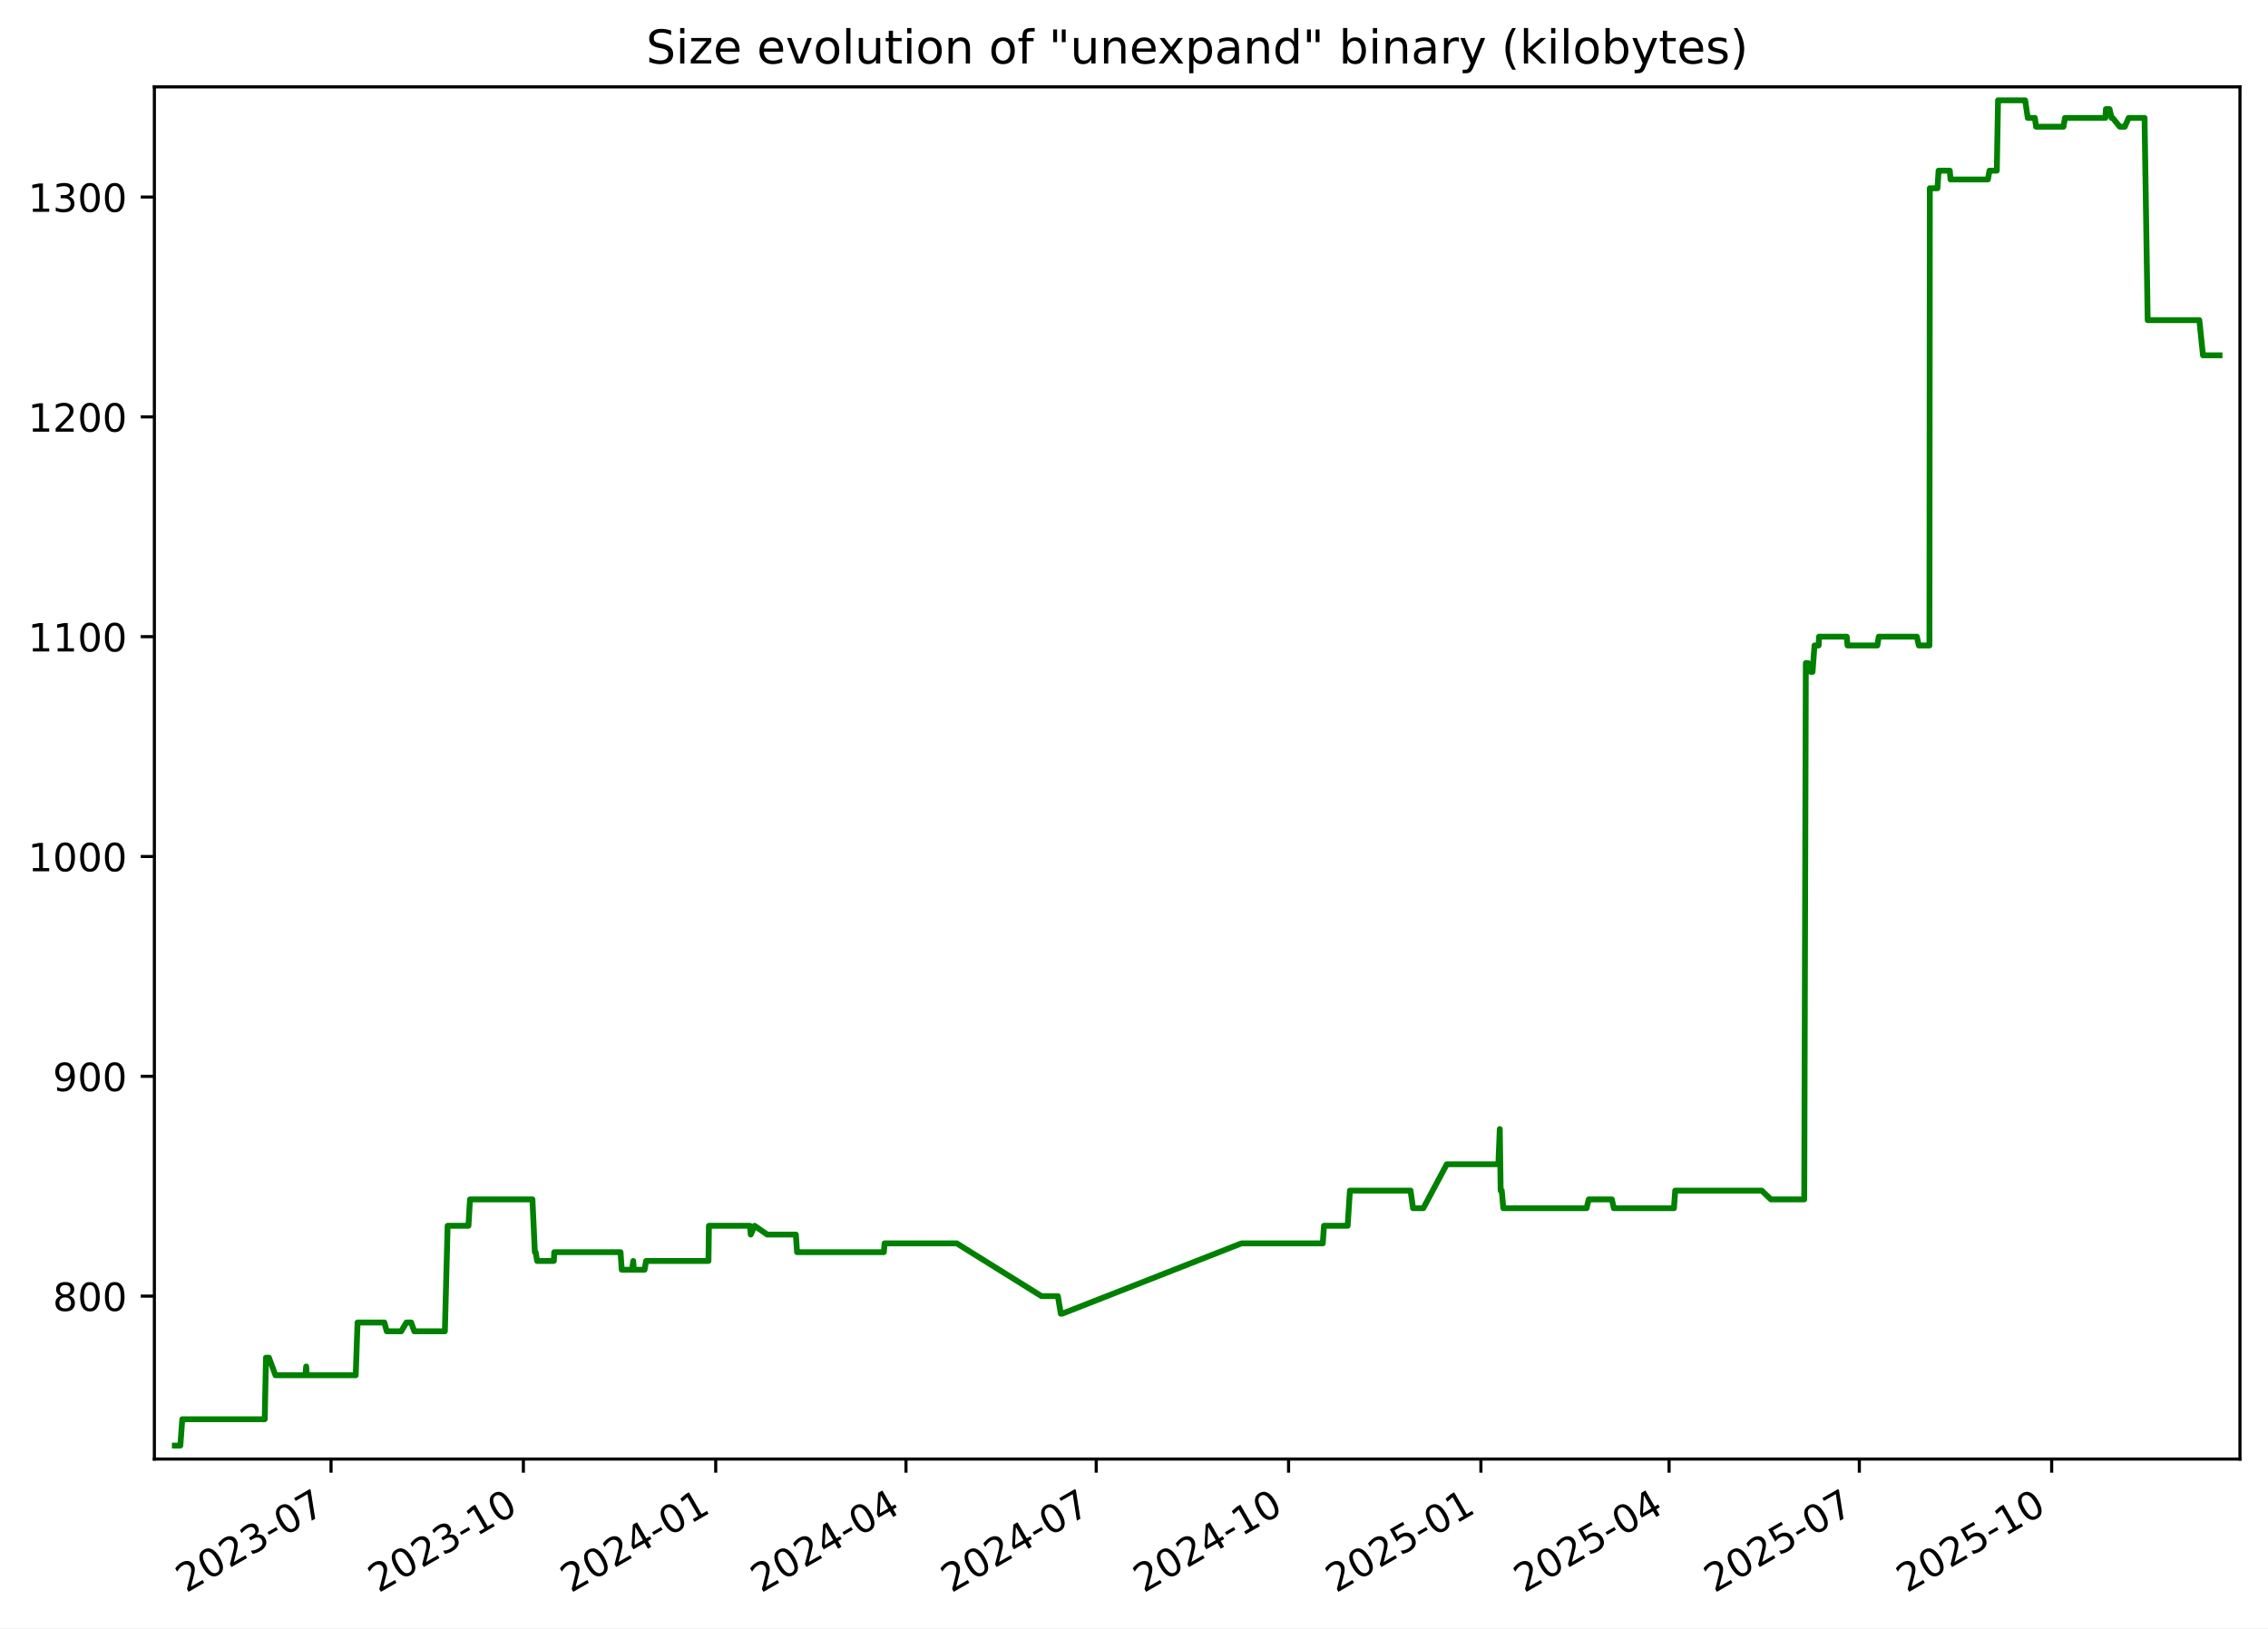
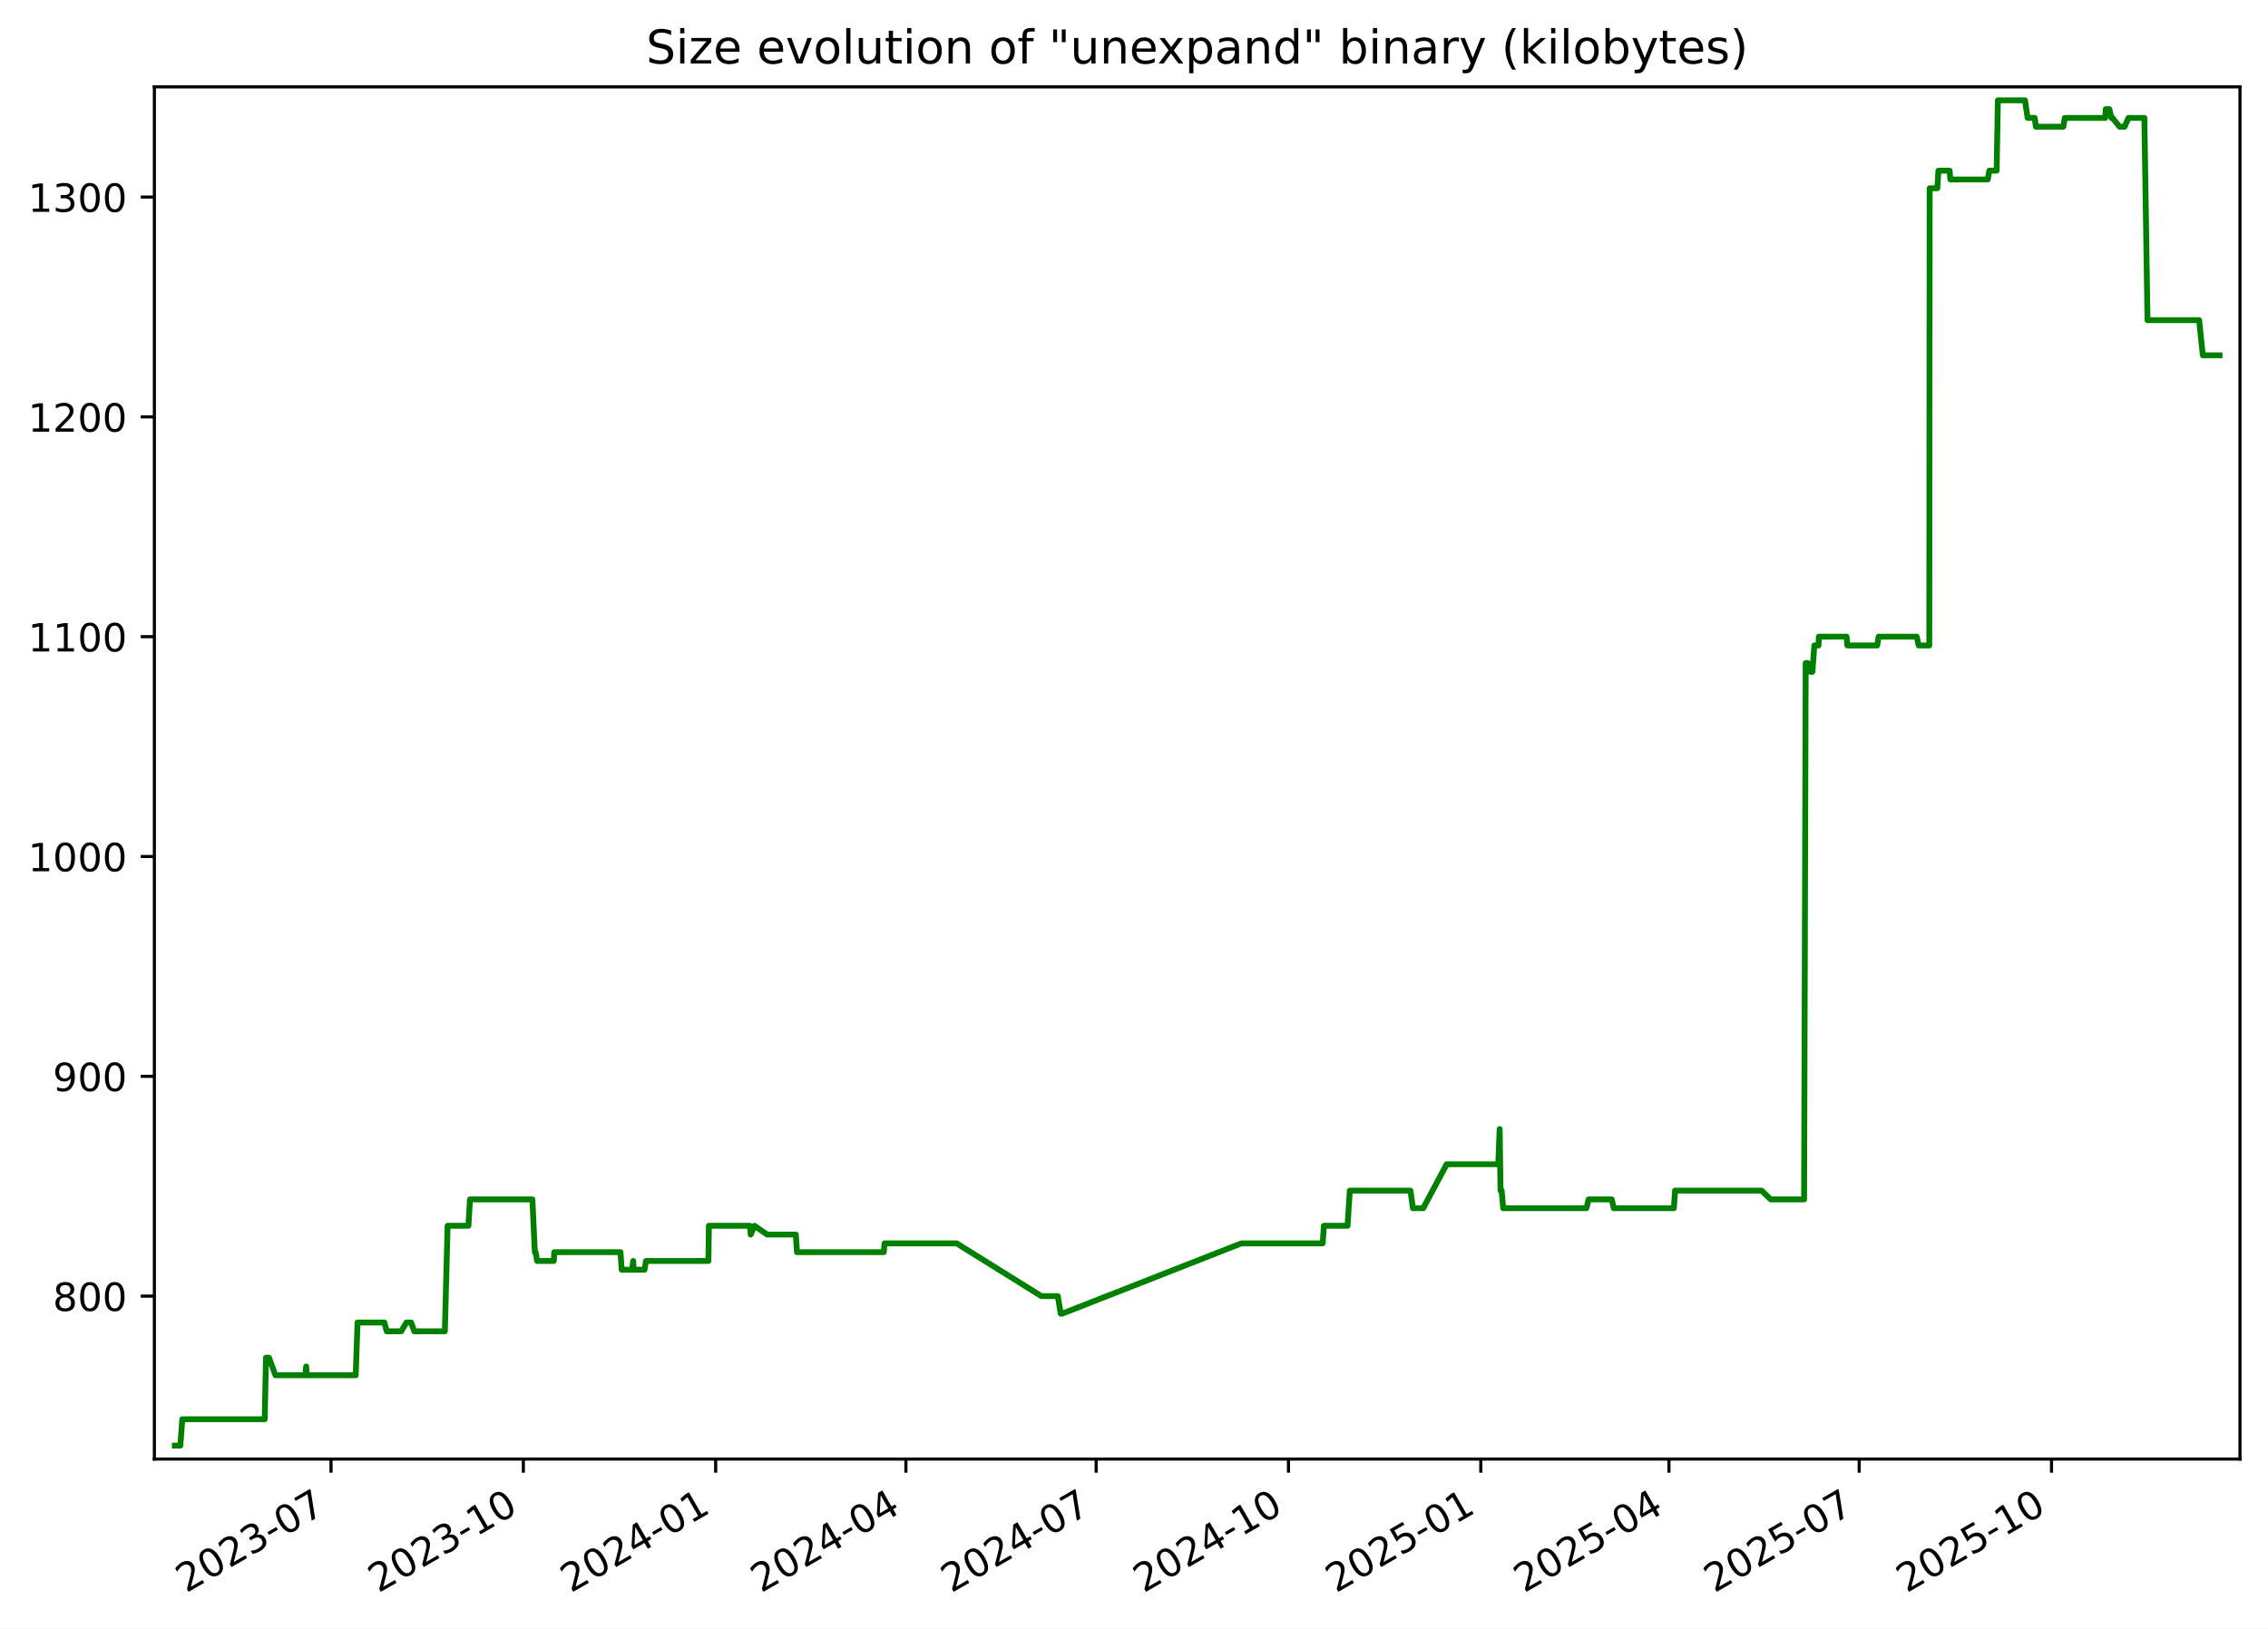
<svg xmlns="http://www.w3.org/2000/svg" xmlns:xlink="http://www.w3.org/1999/xlink" width="582.53pt" height="418.303pt" viewBox="0 0 582.53 418.303" version="1.1">
  <defs>
    <style type="text/css">*{stroke-linejoin: round; stroke-linecap: butt}</style>
  </defs>
  <g id="figure_1">
    <g id="patch_1">
      <path d="M -0 418.303  L 582.53 418.303  L 582.53 0  L -0 0  z " style="fill: #ffffff" />
    </g>
    <g id="axes_1">
      <g id="patch_2">
        <path d="M 39.65 374.83  L 575.33 374.83  L 575.33 22.318  L 39.65 22.318  z " style="fill: #ffffff" />
      </g>
      <g id="matplotlib.axis_1">
        <g id="xtick_1">
          <g id="line2d_1">
            <defs>
-               <path id="mdc6d04222f" d="M 0 0  L 0 3.5  " style="stroke: #000000; stroke-width: 0.8" />
+               <path id="mf279d76d03" d="M 0 0  L 0 3.5  " style="stroke: #000000; stroke-width: 0.8" />
            </defs>
            <g>
-               <use xlink:href="#mdc6d04222f" x="85.026" y="374.83" style="stroke: #000000; stroke-width: 0.8" />
+               <use xlink:href="#mf279d76d03" x="85.022" y="374.83" style="stroke: #000000; stroke-width: 0.8" />
            </g>
          </g>
          <g id="text_1">
-             <g transform="translate(47.80102 409.302) rotate(-30) scale(0.1 -0.1)">
+             <g transform="translate(47.79748 409.302) rotate(-30) scale(0.1 -0.1)">
              <defs>
                <path id="DejaVuSans-32" d="M 1228 531  L 3431 531  L 3431 0  L 469 0  L 469 531  Q 828 903 1448 1529  Q 2069 2156 2228 2338  Q 2531 2678 2651 2914  Q 2772 3150 2772 3378  Q 2772 3750 2511 3984  Q 2250 4219 1831 4219  Q 1534 4219 1204 4116  Q 875 4013 500 3803  L 500 4441  Q 881 4594 1212 4672  Q 1544 4750 1819 4750  Q 2544 4750 2975 4387  Q 3406 4025 3406 3419  Q 3406 3131 3298 2873  Q 3191 2616 2906 2266  Q 2828 2175 2409 1742  Q 1991 1309 1228 531  z " transform="scale(0.015625)" />
                <path id="DejaVuSans-30" d="M 2034 4250  Q 1547 4250 1301 3770  Q 1056 3291 1056 2328  Q 1056 1369 1301 889  Q 1547 409 2034 409  Q 2525 409 2770 889  Q 3016 1369 3016 2328  Q 3016 3291 2770 3770  Q 2525 4250 2034 4250  z M 2034 4750  Q 2819 4750 3233 4129  Q 3647 3509 3647 2328  Q 3647 1150 3233 529  Q 2819 -91 2034 -91  Q 1250 -91 836 529  Q 422 1150 422 2328  Q 422 3509 836 4129  Q 1250 4750 2034 4750  z " transform="scale(0.015625)" />
                <path id="DejaVuSans-33" d="M 2597 2516  Q 3050 2419 3304 2112  Q 3559 1806 3559 1356  Q 3559 666 3084 287  Q 2609 -91 1734 -91  Q 1441 -91 1130 -33  Q 819 25 488 141  L 488 750  Q 750 597 1062 519  Q 1375 441 1716 441  Q 2309 441 2620 675  Q 2931 909 2931 1356  Q 2931 1769 2642 2001  Q 2353 2234 1838 2234  L 1294 2234  L 1294 2753  L 1863 2753  Q 2328 2753 2575 2939  Q 2822 3125 2822 3475  Q 2822 3834 2567 4026  Q 2313 4219 1838 4219  Q 1578 4219 1281 4162  Q 984 4106 628 3988  L 628 4550  Q 988 4650 1302 4700  Q 1616 4750 1894 4750  Q 2613 4750 3031 4423  Q 3450 4097 3450 3541  Q 3450 3153 3228 2886  Q 3006 2619 2597 2516  z " transform="scale(0.015625)" />
                <path id="DejaVuSans-2d" d="M 313 2009  L 1997 2009  L 1997 1497  L 313 1497  L 313 2009  z " transform="scale(0.015625)" />
                <path id="DejaVuSans-37" d="M 525 4666  L 3525 4666  L 3525 4397  L 1831 0  L 1172 0  L 2766 4134  L 525 4134  L 525 4666  z " transform="scale(0.015625)" />
              </defs>
              <use xlink:href="#DejaVuSans-32" />
              <use xlink:href="#DejaVuSans-30" x="63.623" />
              <use xlink:href="#DejaVuSans-32" x="127.246" />
              <use xlink:href="#DejaVuSans-33" x="190.869" />
              <use xlink:href="#DejaVuSans-2d" x="254.492" />
              <use xlink:href="#DejaVuSans-30" x="290.576" />
              <use xlink:href="#DejaVuSans-37" x="354.199" />
            </g>
          </g>
        </g>
        <g id="xtick_2">
          <g id="line2d_2">
            <g>
-               <use xlink:href="#mdc6d04222f" x="134.429" y="374.83" style="stroke: #000000; stroke-width: 0.8" />
+               <use xlink:href="#mf279d76d03" x="134.421" y="374.83" style="stroke: #000000; stroke-width: 0.8" />
            </g>
          </g>
          <g id="text_2">
-             <g transform="translate(97.20394 409.302) rotate(-30) scale(0.1 -0.1)">
+             <g transform="translate(97.19604 409.302) rotate(-30) scale(0.1 -0.1)">
              <defs>
                <path id="DejaVuSans-31" d="M 794 531  L 1825 531  L 1825 4091  L 703 3866  L 703 4441  L 1819 4666  L 2450 4666  L 2450 531  L 3481 531  L 3481 0  L 794 0  L 794 531  z " transform="scale(0.015625)" />
              </defs>
              <use xlink:href="#DejaVuSans-32" />
              <use xlink:href="#DejaVuSans-30" x="63.623" />
              <use xlink:href="#DejaVuSans-32" x="127.246" />
              <use xlink:href="#DejaVuSans-33" x="190.869" />
              <use xlink:href="#DejaVuSans-2d" x="254.492" />
              <use xlink:href="#DejaVuSans-31" x="290.576" />
              <use xlink:href="#DejaVuSans-30" x="354.199" />
            </g>
          </g>
        </g>
        <g id="xtick_3">
          <g id="line2d_3">
            <g>
-               <use xlink:href="#mdc6d04222f" x="183.832" y="374.83" style="stroke: #000000; stroke-width: 0.8" />
+               <use xlink:href="#mf279d76d03" x="183.819" y="374.83" style="stroke: #000000; stroke-width: 0.8" />
            </g>
          </g>
          <g id="text_3">
-             <g transform="translate(146.6069 409.302) rotate(-30) scale(0.1 -0.1)">
+             <g transform="translate(146.5946 409.302) rotate(-30) scale(0.1 -0.1)">
              <defs>
                <path id="DejaVuSans-34" d="M 2419 4116  L 825 1625  L 2419 1625  L 2419 4116  z M 2253 4666  L 3047 4666  L 3047 1625  L 3713 1625  L 3713 1100  L 3047 1100  L 3047 0  L 2419 0  L 2419 1100  L 313 1100  L 313 1709  L 2253 4666  z " transform="scale(0.015625)" />
              </defs>
              <use xlink:href="#DejaVuSans-32" />
              <use xlink:href="#DejaVuSans-30" x="63.623" />
              <use xlink:href="#DejaVuSans-32" x="127.246" />
              <use xlink:href="#DejaVuSans-34" x="190.869" />
              <use xlink:href="#DejaVuSans-2d" x="254.492" />
              <use xlink:href="#DejaVuSans-30" x="290.576" />
              <use xlink:href="#DejaVuSans-31" x="354.199" />
            </g>
          </g>
        </g>
        <g id="xtick_4">
          <g id="line2d_4">
            <g>
-               <use xlink:href="#mdc6d04222f" x="232.698" y="374.83" style="stroke: #000000; stroke-width: 0.8" />
+               <use xlink:href="#mf279d76d03" x="232.681" y="374.83" style="stroke: #000000; stroke-width: 0.8" />
            </g>
          </g>
          <g id="text_4">
-             <g transform="translate(195.4728 409.302) rotate(-30) scale(0.1 -0.1)">
+             <g transform="translate(195.4562 409.302) rotate(-30) scale(0.1 -0.1)">
              <use xlink:href="#DejaVuSans-32" />
              <use xlink:href="#DejaVuSans-30" x="63.623" />
              <use xlink:href="#DejaVuSans-32" x="127.246" />
              <use xlink:href="#DejaVuSans-34" x="190.869" />
              <use xlink:href="#DejaVuSans-2d" x="254.492" />
              <use xlink:href="#DejaVuSans-30" x="290.576" />
              <use xlink:href="#DejaVuSans-34" x="354.199" />
            </g>
          </g>
        </g>
        <g id="xtick_5">
          <g id="line2d_5">
            <g>
-               <use xlink:href="#mdc6d04222f" x="281.564" y="374.83" style="stroke: #000000; stroke-width: 0.8" />
+               <use xlink:href="#mf279d76d03" x="281.543" y="374.83" style="stroke: #000000; stroke-width: 0.8" />
            </g>
          </g>
          <g id="text_5">
-             <g transform="translate(244.3387 409.302) rotate(-30) scale(0.1 -0.1)">
+             <g transform="translate(244.3178 409.302) rotate(-30) scale(0.1 -0.1)">
              <use xlink:href="#DejaVuSans-32" />
              <use xlink:href="#DejaVuSans-30" x="63.623" />
              <use xlink:href="#DejaVuSans-32" x="127.246" />
              <use xlink:href="#DejaVuSans-34" x="190.869" />
              <use xlink:href="#DejaVuSans-2d" x="254.492" />
              <use xlink:href="#DejaVuSans-30" x="290.576" />
              <use xlink:href="#DejaVuSans-37" x="354.199" />
            </g>
          </g>
        </g>
        <g id="xtick_6">
          <g id="line2d_6">
            <g>
-               <use xlink:href="#mdc6d04222f" x="330.966" y="374.83" style="stroke: #000000; stroke-width: 0.8" />
+               <use xlink:href="#mf279d76d03" x="330.941" y="374.83" style="stroke: #000000; stroke-width: 0.8" />
            </g>
          </g>
          <g id="text_6">
-             <g transform="translate(293.7416 409.302) rotate(-30) scale(0.1 -0.1)">
+             <g transform="translate(293.7164 409.302) rotate(-30) scale(0.1 -0.1)">
              <use xlink:href="#DejaVuSans-32" />
              <use xlink:href="#DejaVuSans-30" x="63.623" />
              <use xlink:href="#DejaVuSans-32" x="127.246" />
              <use xlink:href="#DejaVuSans-34" x="190.869" />
              <use xlink:href="#DejaVuSans-2d" x="254.492" />
              <use xlink:href="#DejaVuSans-31" x="290.576" />
              <use xlink:href="#DejaVuSans-30" x="354.199" />
            </g>
          </g>
        </g>
        <g id="xtick_7">
          <g id="line2d_7">
            <g>
-               <use xlink:href="#mdc6d04222f" x="380.369" y="374.83" style="stroke: #000000; stroke-width: 0.8" />
+               <use xlink:href="#mf279d76d03" x="380.34" y="374.83" style="stroke: #000000; stroke-width: 0.8" />
            </g>
          </g>
          <g id="text_7">
-             <g transform="translate(343.1446 409.302) rotate(-30) scale(0.1 -0.1)">
+             <g transform="translate(343.115 409.302) rotate(-30) scale(0.1 -0.1)">
              <defs>
                <path id="DejaVuSans-35" d="M 691 4666  L 3169 4666  L 3169 4134  L 1269 4134  L 1269 2991  Q 1406 3038 1543 3061  Q 1681 3084 1819 3084  Q 2600 3084 3056 2656  Q 3513 2228 3513 1497  Q 3513 744 3044 326  Q 2575 -91 1722 -91  Q 1428 -91 1123 -41  Q 819 9 494 109  L 494 744  Q 775 591 1075 516  Q 1375 441 1709 441  Q 2250 441 2565 725  Q 2881 1009 2881 1497  Q 2881 1984 2565 2268  Q 2250 2553 1709 2553  Q 1456 2553 1204 2497  Q 953 2441 691 2322  L 691 4666  z " transform="scale(0.015625)" />
              </defs>
              <use xlink:href="#DejaVuSans-32" />
              <use xlink:href="#DejaVuSans-30" x="63.623" />
              <use xlink:href="#DejaVuSans-32" x="127.246" />
              <use xlink:href="#DejaVuSans-35" x="190.869" />
              <use xlink:href="#DejaVuSans-2d" x="254.492" />
              <use xlink:href="#DejaVuSans-30" x="290.576" />
              <use xlink:href="#DejaVuSans-31" x="354.199" />
            </g>
          </g>
        </g>
        <g id="xtick_8">
          <g id="line2d_8">
            <g>
-               <use xlink:href="#mdc6d04222f" x="428.698" y="374.83" style="stroke: #000000; stroke-width: 0.8" />
+               <use xlink:href="#mf279d76d03" x="428.664" y="374.83" style="stroke: #000000; stroke-width: 0.8" />
            </g>
          </g>
          <g id="text_8">
-             <g transform="translate(391.4735 409.302) rotate(-30) scale(0.1 -0.1)">
+             <g transform="translate(391.4396 409.302) rotate(-30) scale(0.1 -0.1)">
              <use xlink:href="#DejaVuSans-32" />
              <use xlink:href="#DejaVuSans-30" x="63.623" />
              <use xlink:href="#DejaVuSans-32" x="127.246" />
              <use xlink:href="#DejaVuSans-35" x="190.869" />
              <use xlink:href="#DejaVuSans-2d" x="254.492" />
              <use xlink:href="#DejaVuSans-30" x="290.576" />
              <use xlink:href="#DejaVuSans-34" x="354.199" />
            </g>
          </g>
        </g>
        <g id="xtick_9">
          <g id="line2d_9">
            <g>
-               <use xlink:href="#mdc6d04222f" x="477.564" y="374.83" style="stroke: #000000; stroke-width: 0.8" />
+               <use xlink:href="#mf279d76d03" x="477.526" y="374.83" style="stroke: #000000; stroke-width: 0.8" />
            </g>
          </g>
          <g id="text_9">
-             <g transform="translate(440.3394 409.302) rotate(-30) scale(0.1 -0.1)">
+             <g transform="translate(440.3013 409.302) rotate(-30) scale(0.1 -0.1)">
              <use xlink:href="#DejaVuSans-32" />
              <use xlink:href="#DejaVuSans-30" x="63.623" />
              <use xlink:href="#DejaVuSans-32" x="127.246" />
              <use xlink:href="#DejaVuSans-35" x="190.869" />
              <use xlink:href="#DejaVuSans-2d" x="254.492" />
              <use xlink:href="#DejaVuSans-30" x="290.576" />
              <use xlink:href="#DejaVuSans-37" x="354.199" />
            </g>
          </g>
        </g>
        <g id="xtick_10">
          <g id="line2d_10">
            <g>
-               <use xlink:href="#mdc6d04222f" x="526.967" y="374.83" style="stroke: #000000; stroke-width: 0.8" />
+               <use xlink:href="#mf279d76d03" x="526.925" y="374.83" style="stroke: #000000; stroke-width: 0.8" />
            </g>
          </g>
          <g id="text_10">
-             <g transform="translate(489.7424 409.302) rotate(-30) scale(0.1 -0.1)">
+             <g transform="translate(489.6998 409.302) rotate(-30) scale(0.1 -0.1)">
              <use xlink:href="#DejaVuSans-32" />
              <use xlink:href="#DejaVuSans-30" x="63.623" />
              <use xlink:href="#DejaVuSans-32" x="127.246" />
              <use xlink:href="#DejaVuSans-35" x="190.869" />
              <use xlink:href="#DejaVuSans-2d" x="254.492" />
              <use xlink:href="#DejaVuSans-31" x="290.576" />
              <use xlink:href="#DejaVuSans-30" x="354.199" />
            </g>
          </g>
        </g>
      </g>
      <g id="matplotlib.axis_2">
        <g id="ytick_1">
          <g id="line2d_11">
            <defs>
-               <path id="m5034104560" d="M 0 0  L -3.5 0  " style="stroke: #000000; stroke-width: 0.8" />
+               <path id="mf31815c434" d="M 0 0  L -3.5 0  " style="stroke: #000000; stroke-width: 0.8" />
            </defs>
            <g>
-               <use xlink:href="#m5034104560" x="39.65" y="332.974" style="stroke: #000000; stroke-width: 0.8" />
+               <use xlink:href="#mf31815c434" x="39.65" y="332.974" style="stroke: #000000; stroke-width: 0.8" />
            </g>
          </g>
          <g id="text_11">
            <g transform="translate(13.5625 336.7733) scale(0.1 -0.1)">
              <defs>
                <path id="DejaVuSans-38" d="M 2034 2216  Q 1584 2216 1326 1975  Q 1069 1734 1069 1313  Q 1069 891 1326 650  Q 1584 409 2034 409  Q 2484 409 2743 651  Q 3003 894 3003 1313  Q 3003 1734 2745 1975  Q 2488 2216 2034 2216  z M 1403 2484  Q 997 2584 770 2862  Q 544 3141 544 3541  Q 544 4100 942 4425  Q 1341 4750 2034 4750  Q 2731 4750 3128 4425  Q 3525 4100 3525 3541  Q 3525 3141 3298 2862  Q 3072 2584 2669 2484  Q 3125 2378 3379 2068  Q 3634 1759 3634 1313  Q 3634 634 3220 271  Q 2806 -91 2034 -91  Q 1263 -91 848 271  Q 434 634 434 1313  Q 434 1759 690 2068  Q 947 2378 1403 2484  z M 1172 3481  Q 1172 3119 1398 2916  Q 1625 2713 2034 2713  Q 2441 2713 2670 2916  Q 2900 3119 2900 3481  Q 2900 3844 2670 4047  Q 2441 4250 2034 4250  Q 1625 4250 1398 4047  Q 1172 3844 1172 3481  z " transform="scale(0.015625)" />
              </defs>
              <use xlink:href="#DejaVuSans-38" />
              <use xlink:href="#DejaVuSans-30" x="63.623" />
              <use xlink:href="#DejaVuSans-30" x="127.246" />
            </g>
          </g>
        </g>
        <g id="ytick_2">
          <g id="line2d_12">
            <g>
-               <use xlink:href="#m5034104560" x="39.65" y="276.504" style="stroke: #000000; stroke-width: 0.8" />
+               <use xlink:href="#mf31815c434" x="39.65" y="276.504" style="stroke: #000000; stroke-width: 0.8" />
            </g>
          </g>
          <g id="text_12">
            <g transform="translate(13.5625 280.3028) scale(0.1 -0.1)">
              <defs>
                <path id="DejaVuSans-39" d="M 703 97  L 703 672  Q 941 559 1184 500  Q 1428 441 1663 441  Q 2288 441 2617 861  Q 2947 1281 2994 2138  Q 2813 1869 2534 1725  Q 2256 1581 1919 1581  Q 1219 1581 811 2004  Q 403 2428 403 3163  Q 403 3881 828 4315  Q 1253 4750 1959 4750  Q 2769 4750 3195 4129  Q 3622 3509 3622 2328  Q 3622 1225 3098 567  Q 2575 -91 1691 -91  Q 1453 -91 1209 -44  Q 966 3 703 97  z M 1959 2075  Q 2384 2075 2632 2365  Q 2881 2656 2881 3163  Q 2881 3666 2632 3958  Q 2384 4250 1959 4250  Q 1534 4250 1286 3958  Q 1038 3666 1038 3163  Q 1038 2656 1286 2365  Q 1534 2075 1959 2075  z " transform="scale(0.015625)" />
              </defs>
              <use xlink:href="#DejaVuSans-39" />
              <use xlink:href="#DejaVuSans-30" x="63.623" />
              <use xlink:href="#DejaVuSans-30" x="127.246" />
            </g>
          </g>
        </g>
        <g id="ytick_3">
          <g id="line2d_13">
            <g>
-               <use xlink:href="#m5034104560" x="39.65" y="220.033" style="stroke: #000000; stroke-width: 0.8" />
+               <use xlink:href="#mf31815c434" x="39.65" y="220.033" style="stroke: #000000; stroke-width: 0.8" />
            </g>
          </g>
          <g id="text_13">
            <g transform="translate(7.2 223.8322) scale(0.1 -0.1)">
              <use xlink:href="#DejaVuSans-31" />
              <use xlink:href="#DejaVuSans-30" x="63.623" />
              <use xlink:href="#DejaVuSans-30" x="127.246" />
              <use xlink:href="#DejaVuSans-30" x="190.869" />
            </g>
          </g>
        </g>
        <g id="ytick_4">
          <g id="line2d_14">
            <g>
-               <use xlink:href="#m5034104560" x="39.65" y="163.562" style="stroke: #000000; stroke-width: 0.8" />
+               <use xlink:href="#mf31815c434" x="39.65" y="163.562" style="stroke: #000000; stroke-width: 0.8" />
            </g>
          </g>
          <g id="text_14">
            <g transform="translate(7.2 167.3616) scale(0.1 -0.1)">
              <use xlink:href="#DejaVuSans-31" />
              <use xlink:href="#DejaVuSans-31" x="63.623" />
              <use xlink:href="#DejaVuSans-30" x="127.246" />
              <use xlink:href="#DejaVuSans-30" x="190.869" />
            </g>
          </g>
        </g>
        <g id="ytick_5">
          <g id="line2d_15">
            <g>
-               <use xlink:href="#m5034104560" x="39.65" y="107.092" style="stroke: #000000; stroke-width: 0.8" />
+               <use xlink:href="#mf31815c434" x="39.65" y="107.092" style="stroke: #000000; stroke-width: 0.8" />
            </g>
          </g>
          <g id="text_15">
            <g transform="translate(7.2 110.891) scale(0.1 -0.1)">
              <use xlink:href="#DejaVuSans-31" />
              <use xlink:href="#DejaVuSans-32" x="63.623" />
              <use xlink:href="#DejaVuSans-30" x="127.246" />
              <use xlink:href="#DejaVuSans-30" x="190.869" />
            </g>
          </g>
        </g>
        <g id="ytick_6">
          <g id="line2d_16">
            <g>
-               <use xlink:href="#m5034104560" x="39.65" y="50.621" style="stroke: #000000; stroke-width: 0.8" />
+               <use xlink:href="#mf31815c434" x="39.65" y="50.621" style="stroke: #000000; stroke-width: 0.8" />
            </g>
          </g>
          <g id="text_16">
            <g transform="translate(7.2 54.4204) scale(0.1 -0.1)">
              <use xlink:href="#DejaVuSans-31" />
              <use xlink:href="#DejaVuSans-33" x="63.623" />
              <use xlink:href="#DejaVuSans-30" x="127.246" />
              <use xlink:href="#DejaVuSans-30" x="190.869" />
            </g>
          </g>
        </g>
      </g>
      <g id="line2d_17">
-         <path d="M 44.902 371.374  L 46.323 371.374  L 46.821 364.598  L 67.999 364.598  L 68.314 348.786  L 69.081 348.786  L 70.755 353.304  L 78.416 353.304  L 78.644 351.045  L 78.78 353.304  L 91.367 353.304  L 91.835 339.751  L 98.723 339.751  L 99.333 342.009  L 103.049 342.009  L 104.398 339.751  L 105.603 339.751  L 106.408 342.009  L 114.264 342.009  L 114.971 314.904  L 120.322 314.904  L 120.717 308.127  L 136.754 308.127  L 137.377 321.68  L 137.581 321.68  L 137.958 323.939  L 142.252 323.939  L 142.362 321.68  L 159.382 321.68  L 159.689 326.198  L 162.347 326.198  L 162.65 323.939  L 162.768 326.198  L 165.553 326.198  L 165.943 323.939  L 181.968 323.939  L 182.084 314.904  L 192.633 314.904  L 192.827 317.162  L 193.811 314.904  L 197.066 317.162  L 204.417 317.162  L 204.719 321.68  L 227.016 321.68  L 227.207 319.421  L 245.736 319.421  L 267.501 332.974  L 271.713 332.974  L 272.469 337.492  L 272.796 337.492  L 318.876 319.421  L 339.75 319.421  L 340.062 314.904  L 346.141 314.904  L 346.722 305.868  L 362.301 305.868  L 362.931 310.386  L 365.575 310.386  L 371.607 299.092  L 384.856 299.092  L 385.214 290.056  L 385.44 305.868  L 385.725 305.868  L 386.121 310.386  L 407.502 310.386  L 408.066 308.127  L 414.005 308.127  L 414.51 310.386  L 429.954 310.386  L 430.271 305.868  L 452.499 305.868  L 454.846 308.127  L 463.415 308.127  L 463.823 170.339  L 464.365 170.339  L 465.082 172.598  L 465.549 172.598  L 466.048 165.821  L 467.114 165.821  L 467.212 163.562  L 474.328 163.562  L 474.535 165.821  L 482.189 165.821  L 482.558 163.562  L 492.339 163.562  L 492.846 165.821  L 495.573 165.821  L 495.669 48.362  L 497.636 48.362  L 497.919 43.845  L 500.8 43.845  L 500.983 46.104  L 510.591 46.104  L 510.997 43.845  L 512.872 43.845  L 513.192 25.774  L 520.16 25.774  L 520.827 30.292  L 522.648 30.292  L 522.96 32.551  L 530.007 32.551  L 530.375 30.292  L 540.767 30.292  L 540.896 28.033  L 541.829 28.033  L 542.348 30.292  L 542.625 30.292  L 544.449 32.551  L 545.743 32.551  L 546.741 30.292  L 550.822 30.292  L 551.626 82.245  L 564.892 82.245  L 565.832 91.28  L 570.078 91.28  L 570.078 91.28  " clip-path="url(#p6dee87d61f)" style="fill: none; stroke: #008000; stroke-width: 1.5; stroke-linecap: square" />
+         <path d="M 44.902 371.374  L 46.323 371.374  L 46.82 364.598  L 67.997 364.598  L 68.312 348.786  L 69.079 348.786  L 70.753 353.304  L 78.413 353.304  L 78.641 351.045  L 78.777 353.304  L 91.363 353.304  L 91.831 339.751  L 98.719 339.751  L 99.328 342.009  L 103.044 342.009  L 104.393 339.751  L 105.597 339.751  L 106.403 342.009  L 114.258 342.009  L 114.965 314.904  L 120.316 314.904  L 120.71 308.127  L 136.746 308.127  L 137.369 321.68  L 137.573 321.68  L 137.95 323.939  L 142.243 323.939  L 142.353 321.68  L 159.372 321.68  L 159.679 326.198  L 162.337 326.198  L 162.64 323.939  L 162.758 326.198  L 165.542 326.198  L 165.933 323.939  L 181.956 323.939  L 182.072 314.904  L 192.62 314.904  L 192.814 317.162  L 193.798 314.904  L 197.052 317.162  L 204.403 317.162  L 204.705 321.68  L 227 321.68  L 227.191 319.421  L 245.719 319.421  L 267.481 332.974  L 271.693 332.974  L 272.449 337.492  L 272.776 337.492  L 318.852 319.421  L 339.724 319.421  L 340.036 314.904  L 346.114 314.904  L 346.695 305.868  L 362.273 305.868  L 362.903 310.386  L 365.547 310.386  L 371.578 299.092  L 384.826 299.092  L 385.184 290.056  L 385.409 305.868  L 385.695 305.868  L 386.091 310.386  L 407.47 310.386  L 408.034 308.127  L 413.972 308.127  L 414.478 310.386  L 429.92 310.386  L 430.237 305.868  L 452.463 305.868  L 454.809 308.127  L 463.378 308.127  L 463.786 170.339  L 464.328 170.339  L 465.045 172.598  L 465.511 172.598  L 466.011 165.821  L 467.077 165.821  L 467.174 163.562  L 474.29 163.562  L 474.497 165.821  L 482.15 165.821  L 482.519 163.562  L 492.299 163.562  L 492.807 165.821  L 495.534 165.821  L 495.63 48.362  L 497.596 48.362  L 497.879 43.845  L 500.759 43.845  L 500.943 46.104  L 510.55 46.104  L 510.956 43.845  L 512.831 43.845  L 513.15 25.774  L 520.118 25.774  L 520.785 30.292  L 522.606 30.292  L 522.918 32.551  L 529.964 32.551  L 530.332 30.292  L 540.724 30.292  L 540.853 28.033  L 541.785 28.033  L 542.304 30.292  L 542.581 30.292  L 544.405 32.551  L 545.699 32.551  L 546.696 30.292  L 550.777 30.292  L 551.581 82.245  L 564.846 82.245  L 565.786 91.28  L 570.078 91.28  L 570.078 91.28  " clip-path="url(#p74d0ed31c2)" style="fill: none; stroke: #008000; stroke-width: 1.5; stroke-linecap: square" />
      </g>
      <g id="patch_3">
        <path d="M 39.65 374.83  L 39.65 22.318  " style="fill: none; stroke: #000000; stroke-width: 0.8; stroke-linejoin: miter; stroke-linecap: square" />
      </g>
      <g id="patch_4">
        <path d="M 575.33 374.83  L 575.33 22.318  " style="fill: none; stroke: #000000; stroke-width: 0.8; stroke-linejoin: miter; stroke-linecap: square" />
      </g>
      <g id="patch_5">
        <path d="M 39.65 374.83  L 575.33 374.83  " style="fill: none; stroke: #000000; stroke-width: 0.8; stroke-linejoin: miter; stroke-linecap: square" />
      </g>
      <g id="patch_6">
        <path d="M 39.65 22.318  L 575.33 22.318  " style="fill: none; stroke: #000000; stroke-width: 0.8; stroke-linejoin: miter; stroke-linecap: square" />
      </g>
      <g id="text_17">
        <g transform="translate(165.9538 16.31812) scale(0.12 -0.12)">
          <defs>
            <path id="DejaVuSans-53" d="M 3425 4513  L 3425 3897  Q 3066 4069 2747 4153  Q 2428 4238 2131 4238  Q 1616 4238 1336 4038  Q 1056 3838 1056 3469  Q 1056 3159 1242 3001  Q 1428 2844 1947 2747  L 2328 2669  Q 3034 2534 3370 2195  Q 3706 1856 3706 1288  Q 3706 609 3251 259  Q 2797 -91 1919 -91  Q 1588 -91 1214 -16  Q 841 59 441 206  L 441 856  Q 825 641 1194 531  Q 1563 422 1919 422  Q 2459 422 2753 634  Q 3047 847 3047 1241  Q 3047 1584 2836 1778  Q 2625 1972 2144 2069  L 1759 2144  Q 1053 2284 737 2584  Q 422 2884 422 3419  Q 422 4038 858 4394  Q 1294 4750 2059 4750  Q 2388 4750 2728 4690  Q 3069 4631 3425 4513  z " transform="scale(0.015625)" />
            <path id="DejaVuSans-69" d="M 603 3500  L 1178 3500  L 1178 0  L 603 0  L 603 3500  z M 603 4863  L 1178 4863  L 1178 4134  L 603 4134  L 603 4863  z " transform="scale(0.015625)" />
            <path id="DejaVuSans-7a" d="M 353 3500  L 3084 3500  L 3084 2975  L 922 459  L 3084 459  L 3084 0  L 275 0  L 275 525  L 2438 3041  L 353 3041  L 353 3500  z " transform="scale(0.015625)" />
            <path id="DejaVuSans-65" d="M 3597 1894  L 3597 1613  L 953 1613  Q 991 1019 1311 708  Q 1631 397 2203 397  Q 2534 397 2845 478  Q 3156 559 3463 722  L 3463 178  Q 3153 47 2828 -22  Q 2503 -91 2169 -91  Q 1331 -91 842 396  Q 353 884 353 1716  Q 353 2575 817 3079  Q 1281 3584 2069 3584  Q 2775 3584 3186 3129  Q 3597 2675 3597 1894  z M 3022 2063  Q 3016 2534 2758 2815  Q 2500 3097 2075 3097  Q 1594 3097 1305 2825  Q 1016 2553 972 2059  L 3022 2063  z " transform="scale(0.015625)" />
            <path id="DejaVuSans-20" transform="scale(0.015625)" />
            <path id="DejaVuSans-76" d="M 191 3500  L 800 3500  L 1894 563  L 2988 3500  L 3597 3500  L 2284 0  L 1503 0  L 191 3500  z " transform="scale(0.015625)" />
            <path id="DejaVuSans-6f" d="M 1959 3097  Q 1497 3097 1228 2736  Q 959 2375 959 1747  Q 959 1119 1226 758  Q 1494 397 1959 397  Q 2419 397 2687 759  Q 2956 1122 2956 1747  Q 2956 2369 2687 2733  Q 2419 3097 1959 3097  z M 1959 3584  Q 2709 3584 3137 3096  Q 3566 2609 3566 1747  Q 3566 888 3137 398  Q 2709 -91 1959 -91  Q 1206 -91 779 398  Q 353 888 353 1747  Q 353 2609 779 3096  Q 1206 3584 1959 3584  z " transform="scale(0.015625)" />
            <path id="DejaVuSans-6c" d="M 603 4863  L 1178 4863  L 1178 0  L 603 0  L 603 4863  z " transform="scale(0.015625)" />
            <path id="DejaVuSans-75" d="M 544 1381  L 544 3500  L 1119 3500  L 1119 1403  Q 1119 906 1312 657  Q 1506 409 1894 409  Q 2359 409 2629 706  Q 2900 1003 2900 1516  L 2900 3500  L 3475 3500  L 3475 0  L 2900 0  L 2900 538  Q 2691 219 2414 64  Q 2138 -91 1772 -91  Q 1169 -91 856 284  Q 544 659 544 1381  z M 1991 3584  L 1991 3584  z " transform="scale(0.015625)" />
            <path id="DejaVuSans-74" d="M 1172 4494  L 1172 3500  L 2356 3500  L 2356 3053  L 1172 3053  L 1172 1153  Q 1172 725 1289 603  Q 1406 481 1766 481  L 2356 481  L 2356 0  L 1766 0  Q 1100 0 847 248  Q 594 497 594 1153  L 594 3053  L 172 3053  L 172 3500  L 594 3500  L 594 4494  L 1172 4494  z " transform="scale(0.015625)" />
            <path id="DejaVuSans-6e" d="M 3513 2113  L 3513 0  L 2938 0  L 2938 2094  Q 2938 2591 2744 2837  Q 2550 3084 2163 3084  Q 1697 3084 1428 2787  Q 1159 2491 1159 1978  L 1159 0  L 581 0  L 581 3500  L 1159 3500  L 1159 2956  Q 1366 3272 1645 3428  Q 1925 3584 2291 3584  Q 2894 3584 3203 3211  Q 3513 2838 3513 2113  z " transform="scale(0.015625)" />
            <path id="DejaVuSans-66" d="M 2375 4863  L 2375 4384  L 1825 4384  Q 1516 4384 1395 4259  Q 1275 4134 1275 3809  L 1275 3500  L 2222 3500  L 2222 3053  L 1275 3053  L 1275 0  L 697 0  L 697 3053  L 147 3053  L 147 3500  L 697 3500  L 697 3744  Q 697 4328 969 4595  Q 1241 4863 1831 4863  L 2375 4863  z " transform="scale(0.015625)" />
            <path id="DejaVuSans-22" d="M 1147 4666  L 1147 2931  L 616 2931  L 616 4666  L 1147 4666  z M 2328 4666  L 2328 2931  L 1797 2931  L 1797 4666  L 2328 4666  z " transform="scale(0.015625)" />
            <path id="DejaVuSans-78" d="M 3513 3500  L 2247 1797  L 3578 0  L 2900 0  L 1881 1375  L 863 0  L 184 0  L 1544 1831  L 300 3500  L 978 3500  L 1906 2253  L 2834 3500  L 3513 3500  z " transform="scale(0.015625)" />
            <path id="DejaVuSans-70" d="M 1159 525  L 1159 -1331  L 581 -1331  L 581 3500  L 1159 3500  L 1159 2969  Q 1341 3281 1617 3432  Q 1894 3584 2278 3584  Q 2916 3584 3314 3078  Q 3713 2572 3713 1747  Q 3713 922 3314 415  Q 2916 -91 2278 -91  Q 1894 -91 1617 61  Q 1341 213 1159 525  z M 3116 1747  Q 3116 2381 2855 2742  Q 2594 3103 2138 3103  Q 1681 3103 1420 2742  Q 1159 2381 1159 1747  Q 1159 1113 1420 752  Q 1681 391 2138 391  Q 2594 391 2855 752  Q 3116 1113 3116 1747  z " transform="scale(0.015625)" />
            <path id="DejaVuSans-61" d="M 2194 1759  Q 1497 1759 1228 1600  Q 959 1441 959 1056  Q 959 750 1161 570  Q 1363 391 1709 391  Q 2188 391 2477 730  Q 2766 1069 2766 1631  L 2766 1759  L 2194 1759  z M 3341 1997  L 3341 0  L 2766 0  L 2766 531  Q 2569 213 2275 61  Q 1981 -91 1556 -91  Q 1019 -91 701 211  Q 384 513 384 1019  Q 384 1609 779 1909  Q 1175 2209 1959 2209  L 2766 2209  L 2766 2266  Q 2766 2663 2505 2880  Q 2244 3097 1772 3097  Q 1472 3097 1187 3025  Q 903 2953 641 2809  L 641 3341  Q 956 3463 1253 3523  Q 1550 3584 1831 3584  Q 2591 3584 2966 3190  Q 3341 2797 3341 1997  z " transform="scale(0.015625)" />
            <path id="DejaVuSans-64" d="M 2906 2969  L 2906 4863  L 3481 4863  L 3481 0  L 2906 0  L 2906 525  Q 2725 213 2448 61  Q 2172 -91 1784 -91  Q 1150 -91 751 415  Q 353 922 353 1747  Q 353 2572 751 3078  Q 1150 3584 1784 3584  Q 2172 3584 2448 3432  Q 2725 3281 2906 2969  z M 947 1747  Q 947 1113 1208 752  Q 1469 391 1925 391  Q 2381 391 2643 752  Q 2906 1113 2906 1747  Q 2906 2381 2643 2742  Q 2381 3103 1925 3103  Q 1469 3103 1208 2742  Q 947 2381 947 1747  z " transform="scale(0.015625)" />
            <path id="DejaVuSans-62" d="M 3116 1747  Q 3116 2381 2855 2742  Q 2594 3103 2138 3103  Q 1681 3103 1420 2742  Q 1159 2381 1159 1747  Q 1159 1113 1420 752  Q 1681 391 2138 391  Q 2594 391 2855 752  Q 3116 1113 3116 1747  z M 1159 2969  Q 1341 3281 1617 3432  Q 1894 3584 2278 3584  Q 2916 3584 3314 3078  Q 3713 2572 3713 1747  Q 3713 922 3314 415  Q 2916 -91 2278 -91  Q 1894 -91 1617 61  Q 1341 213 1159 525  L 1159 0  L 581 0  L 581 4863  L 1159 4863  L 1159 2969  z " transform="scale(0.015625)" />
            <path id="DejaVuSans-72" d="M 2631 2963  Q 2534 3019 2420 3045  Q 2306 3072 2169 3072  Q 1681 3072 1420 2755  Q 1159 2438 1159 1844  L 1159 0  L 581 0  L 581 3500  L 1159 3500  L 1159 2956  Q 1341 3275 1631 3429  Q 1922 3584 2338 3584  Q 2397 3584 2469 3576  Q 2541 3569 2628 3553  L 2631 2963  z " transform="scale(0.015625)" />
            <path id="DejaVuSans-79" d="M 2059 -325  Q 1816 -950 1584 -1140  Q 1353 -1331 966 -1331  L 506 -1331  L 506 -850  L 844 -850  Q 1081 -850 1212 -737  Q 1344 -625 1503 -206  L 1606 56  L 191 3500  L 800 3500  L 1894 763  L 2988 3500  L 3597 3500  L 2059 -325  z " transform="scale(0.015625)" />
            <path id="DejaVuSans-28" d="M 1984 4856  Q 1566 4138 1362 3434  Q 1159 2731 1159 2009  Q 1159 1288 1364 580  Q 1569 -128 1984 -844  L 1484 -844  Q 1016 -109 783 600  Q 550 1309 550 2009  Q 550 2706 781 3412  Q 1013 4119 1484 4856  L 1984 4856  z " transform="scale(0.015625)" />
            <path id="DejaVuSans-6b" d="M 581 4863  L 1159 4863  L 1159 1991  L 2875 3500  L 3609 3500  L 1753 1863  L 3688 0  L 2938 0  L 1159 1709  L 1159 0  L 581 0  L 581 4863  z " transform="scale(0.015625)" />
            <path id="DejaVuSans-73" d="M 2834 3397  L 2834 2853  Q 2591 2978 2328 3040  Q 2066 3103 1784 3103  Q 1356 3103 1142 2972  Q 928 2841 928 2578  Q 928 2378 1081 2264  Q 1234 2150 1697 2047  L 1894 2003  Q 2506 1872 2764 1633  Q 3022 1394 3022 966  Q 3022 478 2636 193  Q 2250 -91 1575 -91  Q 1294 -91 989 -36  Q 684 19 347 128  L 347 722  Q 666 556 975 473  Q 1284 391 1588 391  Q 1994 391 2212 530  Q 2431 669 2431 922  Q 2431 1156 2273 1281  Q 2116 1406 1581 1522  L 1381 1569  Q 847 1681 609 1914  Q 372 2147 372 2553  Q 372 3047 722 3315  Q 1072 3584 1716 3584  Q 2034 3584 2315 3537  Q 2597 3491 2834 3397  z " transform="scale(0.015625)" />
            <path id="DejaVuSans-29" d="M 513 4856  L 1013 4856  Q 1481 4119 1714 3412  Q 1947 2706 1947 2009  Q 1947 1309 1714 600  Q 1481 -109 1013 -844  L 513 -844  Q 928 -128 1133 580  Q 1338 1288 1338 2009  Q 1338 2731 1133 3434  Q 928 4138 513 4856  z " transform="scale(0.015625)" />
          </defs>
          <use xlink:href="#DejaVuSans-53" />
          <use xlink:href="#DejaVuSans-69" x="63.477" />
          <use xlink:href="#DejaVuSans-7a" x="91.26" />
          <use xlink:href="#DejaVuSans-65" x="143.75" />
          <use xlink:href="#DejaVuSans-20" x="205.273" />
          <use xlink:href="#DejaVuSans-65" x="237.061" />
          <use xlink:href="#DejaVuSans-76" x="298.584" />
          <use xlink:href="#DejaVuSans-6f" x="357.764" />
          <use xlink:href="#DejaVuSans-6c" x="418.945" />
          <use xlink:href="#DejaVuSans-75" x="446.729" />
          <use xlink:href="#DejaVuSans-74" x="510.107" />
          <use xlink:href="#DejaVuSans-69" x="549.316" />
          <use xlink:href="#DejaVuSans-6f" x="577.1" />
          <use xlink:href="#DejaVuSans-6e" x="638.281" />
          <use xlink:href="#DejaVuSans-20" x="701.66" />
          <use xlink:href="#DejaVuSans-6f" x="733.447" />
          <use xlink:href="#DejaVuSans-66" x="794.629" />
          <use xlink:href="#DejaVuSans-20" x="829.834" />
          <use xlink:href="#DejaVuSans-22" x="861.621" />
          <use xlink:href="#DejaVuSans-75" x="907.617" />
          <use xlink:href="#DejaVuSans-6e" x="970.996" />
          <use xlink:href="#DejaVuSans-65" x="1034.375" />
          <use xlink:href="#DejaVuSans-78" x="1094.148" />
          <use xlink:href="#DejaVuSans-70" x="1153.328" />
          <use xlink:href="#DejaVuSans-61" x="1216.805" />
          <use xlink:href="#DejaVuSans-6e" x="1278.084" />
          <use xlink:href="#DejaVuSans-64" x="1341.463" />
          <use xlink:href="#DejaVuSans-22" x="1404.939" />
          <use xlink:href="#DejaVuSans-20" x="1450.936" />
          <use xlink:href="#DejaVuSans-62" x="1482.723" />
          <use xlink:href="#DejaVuSans-69" x="1546.199" />
          <use xlink:href="#DejaVuSans-6e" x="1573.982" />
          <use xlink:href="#DejaVuSans-61" x="1637.361" />
          <use xlink:href="#DejaVuSans-72" x="1698.641" />
          <use xlink:href="#DejaVuSans-79" x="1739.754" />
          <use xlink:href="#DejaVuSans-20" x="1798.934" />
          <use xlink:href="#DejaVuSans-28" x="1830.721" />
          <use xlink:href="#DejaVuSans-6b" x="1869.734" />
          <use xlink:href="#DejaVuSans-69" x="1927.645" />
          <use xlink:href="#DejaVuSans-6c" x="1955.428" />
          <use xlink:href="#DejaVuSans-6f" x="1983.211" />
          <use xlink:href="#DejaVuSans-62" x="2044.393" />
          <use xlink:href="#DejaVuSans-79" x="2107.869" />
          <use xlink:href="#DejaVuSans-74" x="2167.049" />
          <use xlink:href="#DejaVuSans-65" x="2206.258" />
          <use xlink:href="#DejaVuSans-73" x="2267.781" />
          <use xlink:href="#DejaVuSans-29" x="2319.881" />
        </g>
      </g>
    </g>
  </g>
  <defs>
-     <clipPath id="p6dee87d61f">
+     <clipPath id="p74d0ed31c2">
      <rect x="39.65" y="22.318" width="535.68" height="352.512" />
    </clipPath>
  </defs>
</svg>
